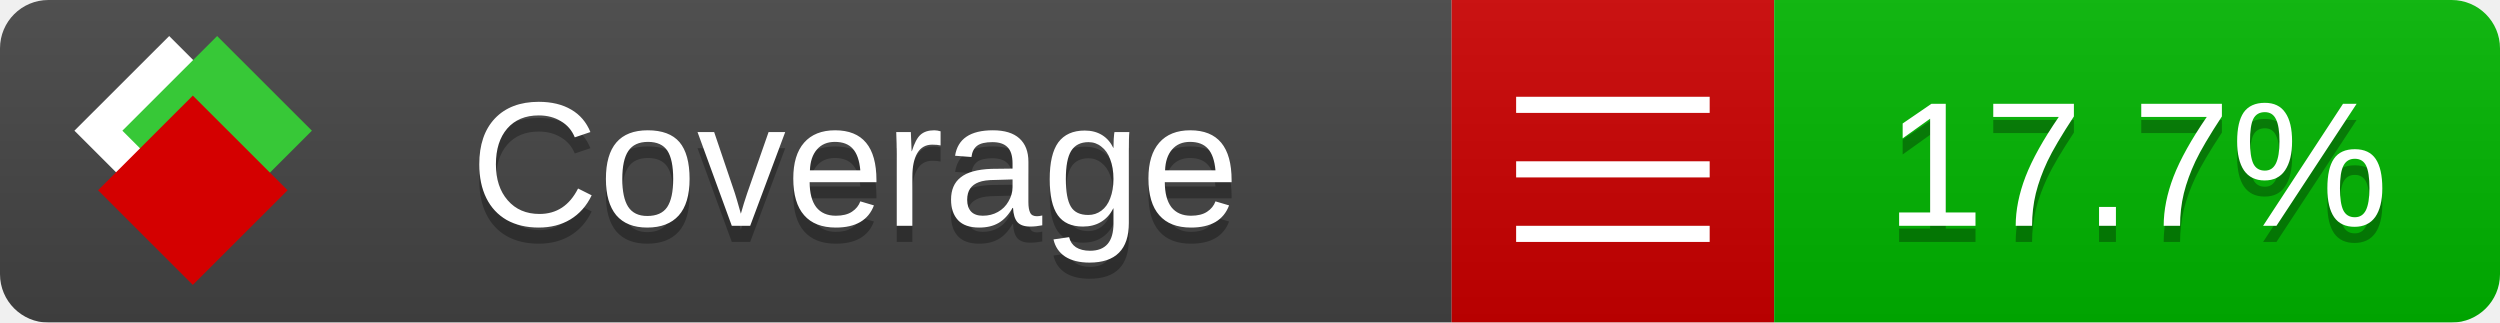
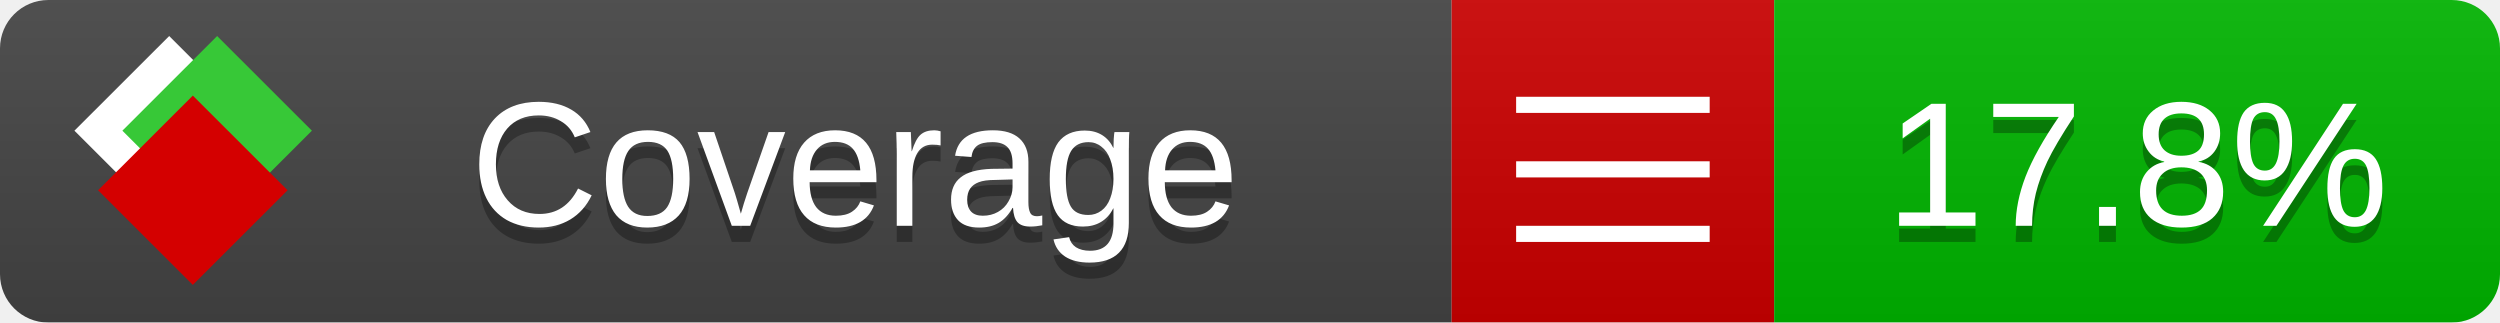
<svg xmlns="http://www.w3.org/2000/svg" xmlns:xlink="http://www.w3.org/1999/xlink" width="155" height="20">
  <style type="text/css">
          
            @keyframes fade1 {
                0% { visibility: visible; opacity: 1; }
               23% { visibility: visible; opacity: 1; }
               25% { visibility: hidden; opacity: 0; }
               48% { visibility: hidden; opacity: 0; }
               50% { visibility: hidden; opacity: 0; }
               73% { visibility: hidden; opacity: 0; }
               75% { visibility: hidden; opacity: 0; }
               98% { visibility: hidden; opacity: 0; }
              100% { visibility: visible; opacity: 1; }
            }
            @keyframes fade2 {
                0% { visibility: hidden; opacity: 0; }
               23% { visibility: hidden; opacity: 0; }
               25% { visibility: visible; opacity: 1; }
               48% { visibility: visible; opacity: 1; }
               50% { visibility: hidden; opacity: 0; }
               73% { visibility: hidden; opacity: 0; }
               75% { visibility: hidden; opacity: 0; }
               98% { visibility: hidden; opacity: 0; }
              100% { visibility: hidden; opacity: 0; }
            }
            @keyframes fade3 {
                0% { visibility: hidden; opacity: 0; }
               23% { visibility: hidden; opacity: 0; }
               25% { visibility: hidden; opacity: 0; }
               48% { visibility: hidden; opacity: 0; }
               50% { visibility: visible; opacity: 1; }
               73% { visibility: visible; opacity: 1; }
               75% { visibility: hidden; opacity: 0; }
               98% { visibility: hidden; opacity: 0; }
              100% { visibility: hidden; opacity: 0; }
            }
            @keyframes fade4 {
                0% { visibility: hidden; opacity: 0; }
               23% { visibility: hidden; opacity: 0; }
               25% { visibility: hidden; opacity: 0; }
               48% { visibility: hidden; opacity: 0; }
               50% { visibility: hidden; opacity: 0; }
               73% { visibility: hidden; opacity: 0; }
               75% { visibility: visible; opacity: 1; }
               98% { visibility: visible; opacity: 1; }
              100% { visibility: hidden; opacity: 0; }
            }
            .linecoverage {
                animation-duration: 15s;
                animation-name: fade1;
                animation-iteration-count: infinite;
            }
            .branchcoverage {
                animation-duration: 15s;
                animation-name: fade2;
                animation-iteration-count: infinite;
            }
            .methodcoverage {
                animation-duration: 15s;
                animation-name: fade3;
                animation-iteration-count: infinite;
            }
            .fullmethodcoverage {
                animation-duration: 15s;
                animation-name: fade4;
                animation-iteration-count: infinite;
            }
          
    </style>
  <defs>
    <linearGradient id="gradient" x2="0" y2="100%">
      <stop offset="0" stop-color="#bbb" stop-opacity=".1" />
      <stop offset="1" stop-opacity=".1" />
    </linearGradient>
    <linearGradient id="c">
      <stop offset="0" stop-color="#d40000" />
      <stop offset="1" stop-color="#ff2a2a" />
    </linearGradient>
    <linearGradient id="a">
      <stop offset="0" stop-color="#e0e0de" />
      <stop offset="1" stop-color="#fff" />
    </linearGradient>
    <linearGradient id="b">
      <stop offset="0" stop-color="#37c837" />
      <stop offset="1" stop-color="#217821" />
    </linearGradient>
    <linearGradient xlink:href="#a" id="e" x1="106.44" x2="69.96" y1="-11.96" y2="-46.84" gradientTransform="matrix(-.8426 -.00045 -.00045 -.8426 -94.27 -75.82)" gradientUnits="userSpaceOnUse" />
    <linearGradient xlink:href="#b" id="f" x1="56.19" x2="77.97" y1="-23.45" y2="10.62" gradientTransform="matrix(.8426 .00045 .00045 .8426 94.27 75.82)" gradientUnits="userSpaceOnUse" />
    <linearGradient xlink:href="#c" id="g" x1="79.98" x2="132.9" y1="10.79" y2="10.79" gradientTransform="matrix(.8426 .00045 .00045 .8426 94.27 75.82)" gradientUnits="userSpaceOnUse" />
    <mask id="mask">
      <rect width="155" height="20" rx="3" fill="#fff" />
    </mask>
    <g id="icon" transform="matrix(.04486 0 0 .04481 -.48 -.63)">
      <rect width="52.92" height="52.92" x="-109.72" y="-27.13" fill="url(#e)" transform="rotate(-135)" />
      <rect width="52.92" height="52.92" x="70.19" y="-39.18" fill="url(#f)" transform="rotate(45)" />
      <rect width="52.92" height="52.92" x="80.05" y="-15.74" fill="url(#g)" transform="rotate(45)" />
    </g>
  </defs>
  <g mask="url(#mask)">
    <rect x="0" y="0" width="90" height="20" fill="#444" />
    <rect x="90" y="0" width="20" height="20" fill="#c00" />
    <rect x="110" y="0" width="45" height="20" fill="#00B600" />
    <rect x="0" y="0" width="155" height="20" fill="url(#gradient)" />
  </g>
  <g>
    <path class="" stroke="#fff" d="M94 6.5 h12 M94 10.5 h12 M94 14.5 h12" />
  </g>
  <g fill="#fff" text-anchor="middle" font-family="Verdana,Arial,Geneva,sans-serif" font-size="11">
    <a xlink:href="https://github.com/danielpalme/ReportGenerator" target="_top">
      <use xlink:href="#icon" transform="translate(3,1) scale(3.5)" />
    </a>
    <text x="53" y="15" fill="#010101" fill-opacity=".3">Coverage</text>
    <text x="53" y="14" fill="#fff">Coverage</text>
-     <text class="" x="132.5" y="15" fill="#010101" fill-opacity=".3">17.7%</text>
-     <text class="" x="132.5" y="14">17.7%</text>
+     <text class="" x="132.5" y="15" fill="#010101" fill-opacity=".3">17.8%</text>
+     <text class="" x="132.5" y="14">17.8%</text>
  </g>
  <g>
    <rect class="" x="90" y="0" width="65" height="20" fill-opacity="0" />
  </g>
</svg>
